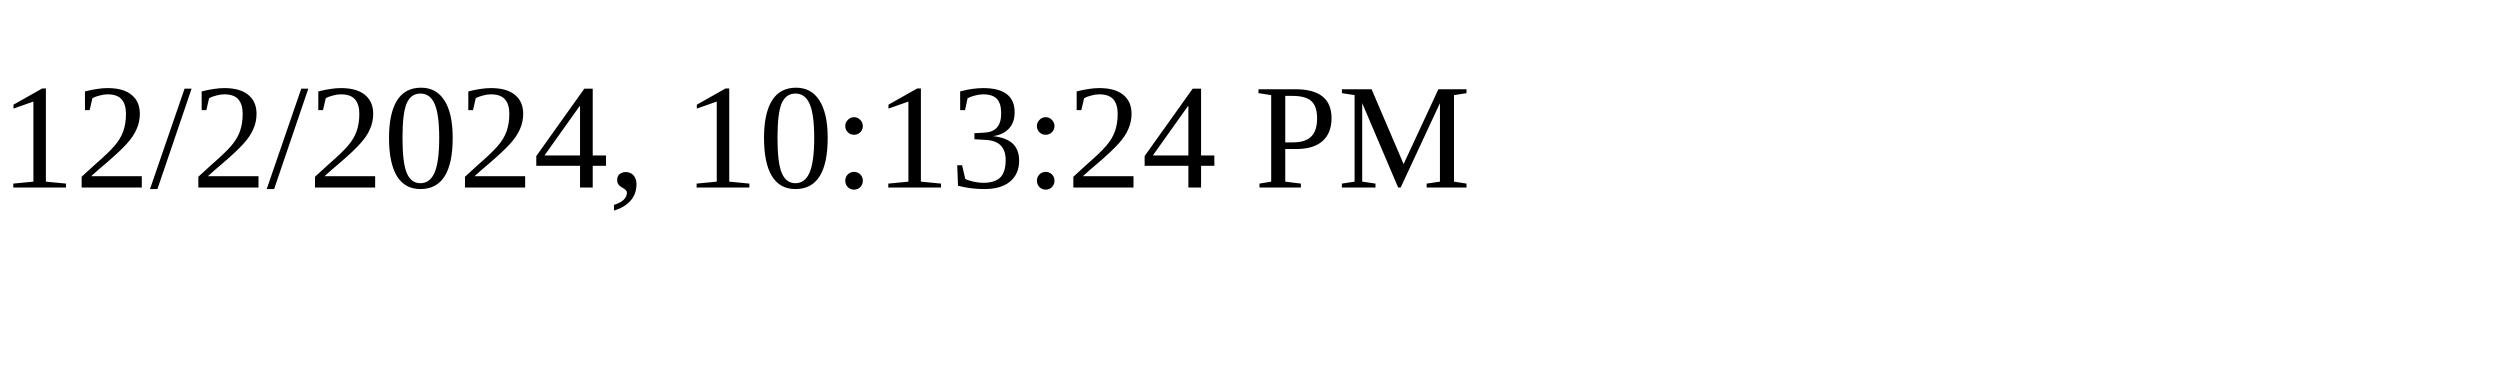
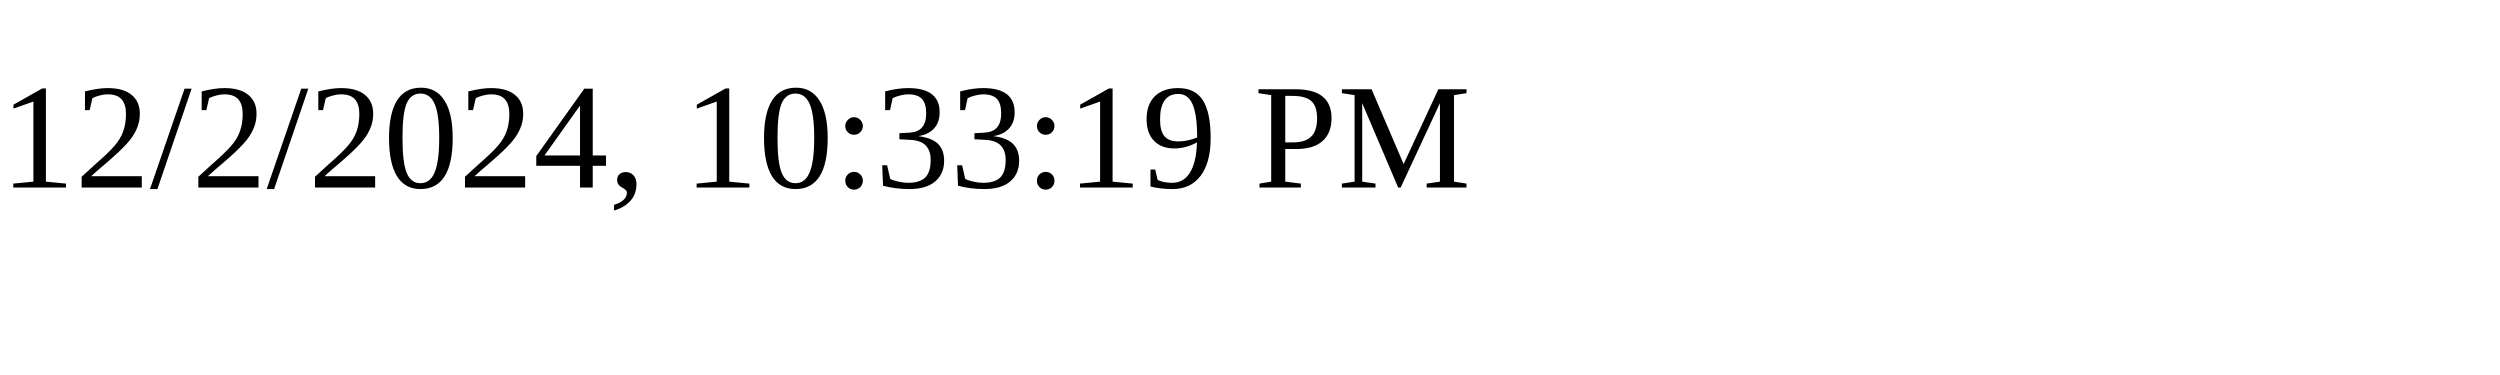
<svg xmlns="http://www.w3.org/2000/svg" height="30" width="200">
-   <text x="0" y="15">12/2/2024, 10:13:24 PM</text>
+   <text x="0" y="15">12/2/2024, 10:33:19 PM</text>
</svg>
